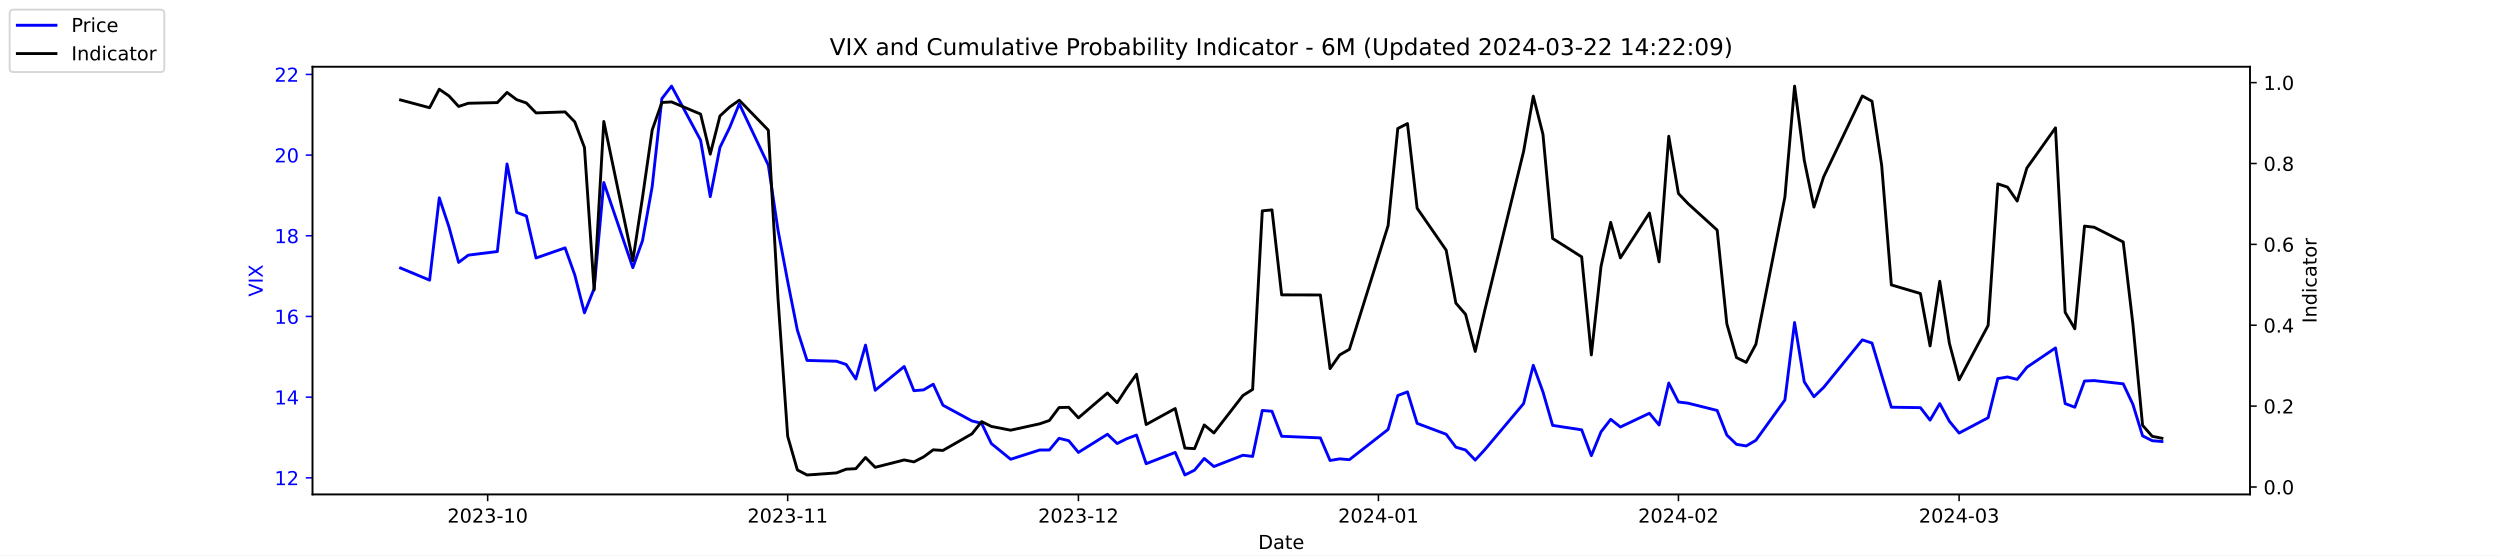
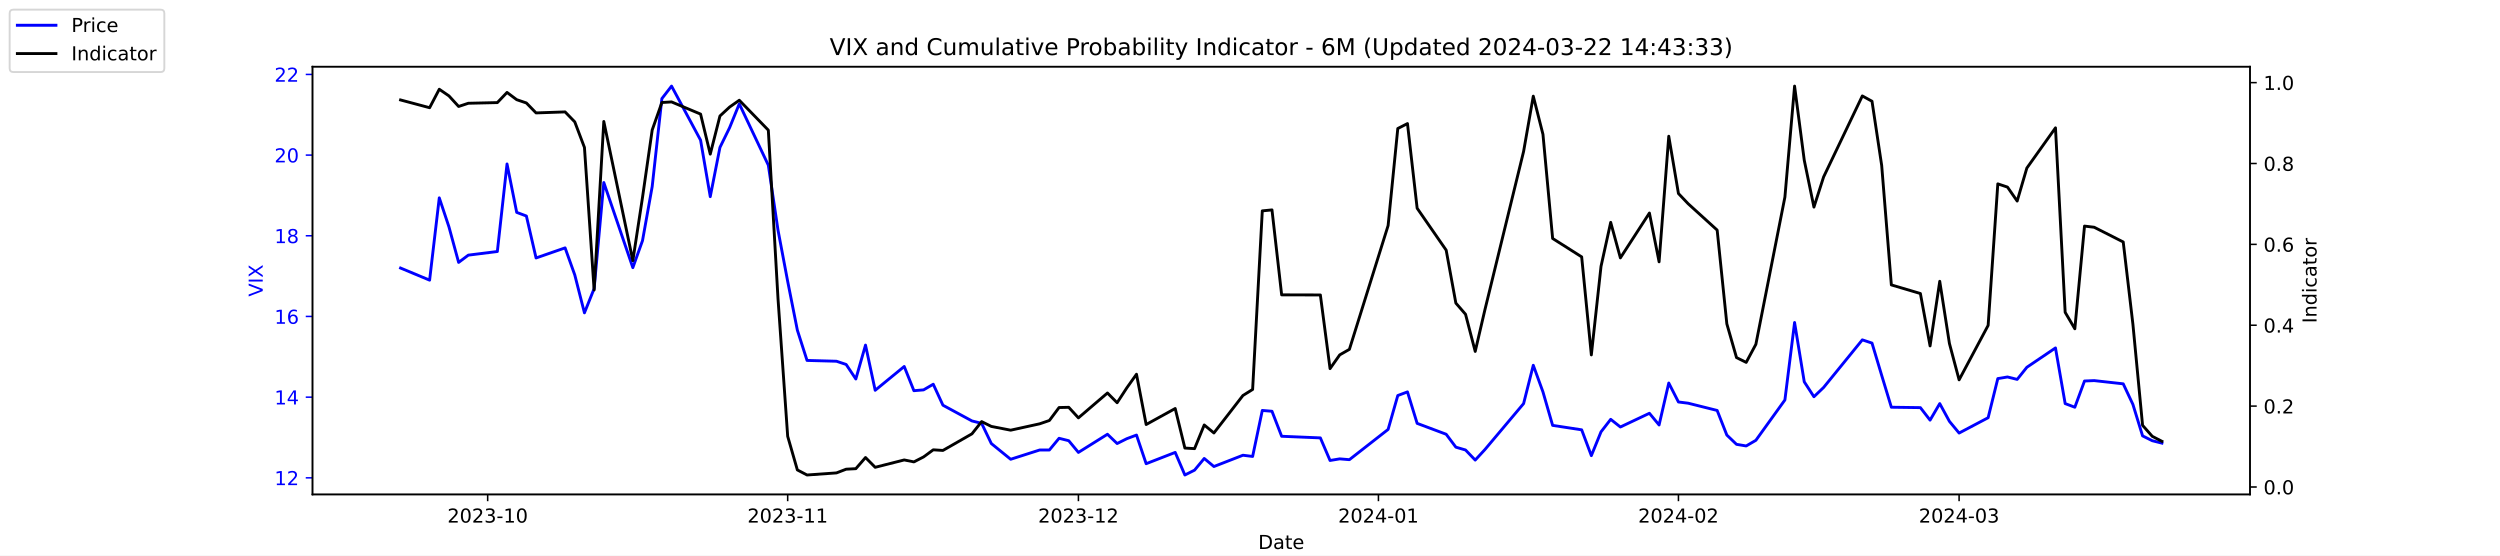
<svg xmlns="http://www.w3.org/2000/svg" xmlns:xlink="http://www.w3.org/1999/xlink" width="1296pt" height="288pt" viewBox="0 0 1296 288" version="1.1">
  <defs>
    <style type="text/css">*{stroke-linejoin: round; stroke-linecap: butt}</style>
  </defs>
  <g id="figure_1">
    <g id="patch_1">
      <path d="M 0 288  L 1296 288  L 1296 0  L 0 0  z " style="fill: #ffffff" />
    </g>
    <g id="axes_1">
      <g id="patch_2">
        <path d="M 162 256.32  L 1166.4 256.32  L 1166.4 34.56  L 162 34.56  z " style="fill: #ffffff" />
      </g>
      <g id="matplotlib.axis_1">
        <g id="xtick_1">
          <g id="line2d_1">
            <defs>
-               <path id="mc53e9aee9d" d="M 0 0  L 0 3.5  " style="stroke: #000000; stroke-width: 0.8" />
+               <path id="me14540d138" d="M 0 0  L 0 3.5  " style="stroke: #000000; stroke-width: 0.8" />
            </defs>
            <g>
-               <use xlink:href="#mc53e9aee9d" x="252.807" y="256.32" style="stroke: #000000; stroke-width: 0.8" />
+               <use xlink:href="#me14540d138" x="252.807" y="256.32" style="stroke: #000000; stroke-width: 0.8" />
            </g>
          </g>
          <g id="text_1">
            <g transform="translate(231.916 270.9184) scale(0.1 -0.1)">
              <defs>
                <path id="DejaVuSans-32" d="M 1228 531  L 3431 531  L 3431 0  L 469 0  L 469 531  Q 828 903 1448 1529  Q 2069 2156 2228 2338  Q 2531 2678 2651 2914  Q 2772 3150 2772 3378  Q 2772 3750 2511 3984  Q 2250 4219 1831 4219  Q 1534 4219 1204 4116  Q 875 4013 500 3803  L 500 4441  Q 881 4594 1212 4672  Q 1544 4750 1819 4750  Q 2544 4750 2975 4387  Q 3406 4025 3406 3419  Q 3406 3131 3298 2873  Q 3191 2616 2906 2266  Q 2828 2175 2409 1742  Q 1991 1309 1228 531  z " transform="scale(0.015625)" />
                <path id="DejaVuSans-30" d="M 2034 4250  Q 1547 4250 1301 3770  Q 1056 3291 1056 2328  Q 1056 1369 1301 889  Q 1547 409 2034 409  Q 2525 409 2770 889  Q 3016 1369 3016 2328  Q 3016 3291 2770 3770  Q 2525 4250 2034 4250  z M 2034 4750  Q 2819 4750 3233 4129  Q 3647 3509 3647 2328  Q 3647 1150 3233 529  Q 2819 -91 2034 -91  Q 1250 -91 836 529  Q 422 1150 422 2328  Q 422 3509 836 4129  Q 1250 4750 2034 4750  z " transform="scale(0.015625)" />
                <path id="DejaVuSans-33" d="M 2597 2516  Q 3050 2419 3304 2112  Q 3559 1806 3559 1356  Q 3559 666 3084 287  Q 2609 -91 1734 -91  Q 1441 -91 1130 -33  Q 819 25 488 141  L 488 750  Q 750 597 1062 519  Q 1375 441 1716 441  Q 2309 441 2620 675  Q 2931 909 2931 1356  Q 2931 1769 2642 2001  Q 2353 2234 1838 2234  L 1294 2234  L 1294 2753  L 1863 2753  Q 2328 2753 2575 2939  Q 2822 3125 2822 3475  Q 2822 3834 2567 4026  Q 2313 4219 1838 4219  Q 1578 4219 1281 4162  Q 984 4106 628 3988  L 628 4550  Q 988 4650 1302 4700  Q 1616 4750 1894 4750  Q 2613 4750 3031 4423  Q 3450 4097 3450 3541  Q 3450 3153 3228 2886  Q 3006 2619 2597 2516  z " transform="scale(0.015625)" />
                <path id="DejaVuSans-2d" d="M 313 2009  L 1997 2009  L 1997 1497  L 313 1497  L 313 2009  z " transform="scale(0.015625)" />
                <path id="DejaVuSans-31" d="M 794 531  L 1825 531  L 1825 4091  L 703 3866  L 703 4441  L 1819 4666  L 2450 4666  L 2450 531  L 3481 531  L 3481 0  L 794 0  L 794 531  z " transform="scale(0.015625)" />
              </defs>
              <use xlink:href="#DejaVuSans-32" />
              <use xlink:href="#DejaVuSans-30" x="63.623" />
              <use xlink:href="#DejaVuSans-32" x="127.246" />
              <use xlink:href="#DejaVuSans-33" x="190.869" />
              <use xlink:href="#DejaVuSans-2d" x="254.492" />
              <use xlink:href="#DejaVuSans-31" x="290.576" />
              <use xlink:href="#DejaVuSans-30" x="354.199" />
            </g>
          </g>
        </g>
        <g id="xtick_2">
          <g id="line2d_2">
            <g>
-               <use xlink:href="#mc53e9aee9d" x="408.334" y="256.32" style="stroke: #000000; stroke-width: 0.8" />
+               <use xlink:href="#me14540d138" x="408.334" y="256.32" style="stroke: #000000; stroke-width: 0.8" />
            </g>
          </g>
          <g id="text_2">
            <g transform="translate(387.4425 270.9184) scale(0.1 -0.1)">
              <use xlink:href="#DejaVuSans-32" />
              <use xlink:href="#DejaVuSans-30" x="63.623" />
              <use xlink:href="#DejaVuSans-32" x="127.246" />
              <use xlink:href="#DejaVuSans-33" x="190.869" />
              <use xlink:href="#DejaVuSans-2d" x="254.492" />
              <use xlink:href="#DejaVuSans-31" x="290.576" />
              <use xlink:href="#DejaVuSans-31" x="354.199" />
            </g>
          </g>
        </g>
        <g id="xtick_3">
          <g id="line2d_3">
            <g>
-               <use xlink:href="#mc53e9aee9d" x="559.052" y="256.32" style="stroke: #000000; stroke-width: 0.8" />
+               <use xlink:href="#me14540d138" x="559.052" y="256.32" style="stroke: #000000; stroke-width: 0.8" />
            </g>
          </g>
          <g id="text_3">
            <g transform="translate(538.161 270.9184) scale(0.1 -0.1)">
              <use xlink:href="#DejaVuSans-32" />
              <use xlink:href="#DejaVuSans-30" x="63.623" />
              <use xlink:href="#DejaVuSans-32" x="127.246" />
              <use xlink:href="#DejaVuSans-33" x="190.869" />
              <use xlink:href="#DejaVuSans-2d" x="254.492" />
              <use xlink:href="#DejaVuSans-31" x="290.576" />
              <use xlink:href="#DejaVuSans-32" x="354.199" />
            </g>
          </g>
        </g>
        <g id="xtick_4">
          <g id="line2d_4">
            <g>
-               <use xlink:href="#mc53e9aee9d" x="714.579" y="256.32" style="stroke: #000000; stroke-width: 0.8" />
+               <use xlink:href="#me14540d138" x="714.579" y="256.32" style="stroke: #000000; stroke-width: 0.8" />
            </g>
          </g>
          <g id="text_4">
            <g transform="translate(693.6875 270.9184) scale(0.1 -0.1)">
              <defs>
                <path id="DejaVuSans-34" d="M 2419 4116  L 825 1625  L 2419 1625  L 2419 4116  z M 2253 4666  L 3047 4666  L 3047 1625  L 3713 1625  L 3713 1100  L 3047 1100  L 3047 0  L 2419 0  L 2419 1100  L 313 1100  L 313 1709  L 2253 4666  z " transform="scale(0.015625)" />
              </defs>
              <use xlink:href="#DejaVuSans-32" />
              <use xlink:href="#DejaVuSans-30" x="63.623" />
              <use xlink:href="#DejaVuSans-32" x="127.246" />
              <use xlink:href="#DejaVuSans-34" x="190.869" />
              <use xlink:href="#DejaVuSans-2d" x="254.492" />
              <use xlink:href="#DejaVuSans-30" x="290.576" />
              <use xlink:href="#DejaVuSans-31" x="354.199" />
            </g>
          </g>
        </g>
        <g id="xtick_5">
          <g id="line2d_5">
            <g>
-               <use xlink:href="#mc53e9aee9d" x="870.105" y="256.32" style="stroke: #000000; stroke-width: 0.8" />
+               <use xlink:href="#me14540d138" x="870.105" y="256.32" style="stroke: #000000; stroke-width: 0.8" />
            </g>
          </g>
          <g id="text_5">
            <g transform="translate(849.2139 270.9184) scale(0.1 -0.1)">
              <use xlink:href="#DejaVuSans-32" />
              <use xlink:href="#DejaVuSans-30" x="63.623" />
              <use xlink:href="#DejaVuSans-32" x="127.246" />
              <use xlink:href="#DejaVuSans-34" x="190.869" />
              <use xlink:href="#DejaVuSans-2d" x="254.492" />
              <use xlink:href="#DejaVuSans-30" x="290.576" />
              <use xlink:href="#DejaVuSans-32" x="354.199" />
            </g>
          </g>
        </g>
        <g id="xtick_6">
          <g id="line2d_6">
            <g>
-               <use xlink:href="#mc53e9aee9d" x="1015.598" y="256.32" style="stroke: #000000; stroke-width: 0.8" />
+               <use xlink:href="#me14540d138" x="1015.598" y="256.32" style="stroke: #000000; stroke-width: 0.8" />
            </g>
          </g>
          <g id="text_6">
            <g transform="translate(994.7064 270.9184) scale(0.1 -0.1)">
              <use xlink:href="#DejaVuSans-32" />
              <use xlink:href="#DejaVuSans-30" x="63.623" />
              <use xlink:href="#DejaVuSans-32" x="127.246" />
              <use xlink:href="#DejaVuSans-34" x="190.869" />
              <use xlink:href="#DejaVuSans-2d" x="254.492" />
              <use xlink:href="#DejaVuSans-30" x="290.576" />
              <use xlink:href="#DejaVuSans-33" x="354.199" />
            </g>
          </g>
        </g>
        <g id="text_7">
          <g transform="translate(652.2492 284.5966) scale(0.1 -0.1)">
            <defs>
              <path id="DejaVuSans-44" d="M 1259 4147  L 1259 519  L 2022 519  Q 2988 519 3436 956  Q 3884 1394 3884 2338  Q 3884 3275 3436 3711  Q 2988 4147 2022 4147  L 1259 4147  z M 628 4666  L 1925 4666  Q 3281 4666 3915 4102  Q 4550 3538 4550 2338  Q 4550 1131 3912 565  Q 3275 0 1925 0  L 628 0  L 628 4666  z " transform="scale(0.015625)" />
              <path id="DejaVuSans-61" d="M 2194 1759  Q 1497 1759 1228 1600  Q 959 1441 959 1056  Q 959 750 1161 570  Q 1363 391 1709 391  Q 2188 391 2477 730  Q 2766 1069 2766 1631  L 2766 1759  L 2194 1759  z M 3341 1997  L 3341 0  L 2766 0  L 2766 531  Q 2569 213 2275 61  Q 1981 -91 1556 -91  Q 1019 -91 701 211  Q 384 513 384 1019  Q 384 1609 779 1909  Q 1175 2209 1959 2209  L 2766 2209  L 2766 2266  Q 2766 2663 2505 2880  Q 2244 3097 1772 3097  Q 1472 3097 1187 3025  Q 903 2953 641 2809  L 641 3341  Q 956 3463 1253 3523  Q 1550 3584 1831 3584  Q 2591 3584 2966 3190  Q 3341 2797 3341 1997  z " transform="scale(0.015625)" />
              <path id="DejaVuSans-74" d="M 1172 4494  L 1172 3500  L 2356 3500  L 2356 3053  L 1172 3053  L 1172 1153  Q 1172 725 1289 603  Q 1406 481 1766 481  L 2356 481  L 2356 0  L 1766 0  Q 1100 0 847 248  Q 594 497 594 1153  L 594 3053  L 172 3053  L 172 3500  L 594 3500  L 594 4494  L 1172 4494  z " transform="scale(0.015625)" />
              <path id="DejaVuSans-65" d="M 3597 1894  L 3597 1613  L 953 1613  Q 991 1019 1311 708  Q 1631 397 2203 397  Q 2534 397 2845 478  Q 3156 559 3463 722  L 3463 178  Q 3153 47 2828 -22  Q 2503 -91 2169 -91  Q 1331 -91 842 396  Q 353 884 353 1716  Q 353 2575 817 3079  Q 1281 3584 2069 3584  Q 2775 3584 3186 3129  Q 3597 2675 3597 1894  z M 3022 2063  Q 3016 2534 2758 2815  Q 2500 3097 2075 3097  Q 1594 3097 1305 2825  Q 1016 2553 972 2059  L 3022 2063  z " transform="scale(0.015625)" />
            </defs>
            <use xlink:href="#DejaVuSans-44" />
            <use xlink:href="#DejaVuSans-61" x="77.002" />
            <use xlink:href="#DejaVuSans-74" x="138.281" />
            <use xlink:href="#DejaVuSans-65" x="177.49" />
          </g>
        </g>
      </g>
      <g id="matplotlib.axis_2">
        <g id="ytick_1">
          <g id="line2d_7">
            <defs>
-               <path id="m168946ce30" d="M 0 0  L -3.5 0  " style="stroke: #0000ff; stroke-width: 0.8" />
+               <path id="m5ad8533740" d="M 0 0  L -3.5 0  " style="stroke: #0000ff; stroke-width: 0.8" />
            </defs>
            <g>
-               <use xlink:href="#m168946ce30" x="162" y="247.704" style="fill: #0000ff; stroke: #0000ff; stroke-width: 0.8" />
+               <use xlink:href="#m5ad8533740" x="162" y="247.704" style="fill: #0000ff; stroke: #0000ff; stroke-width: 0.8" />
            </g>
          </g>
          <g id="text_8">
            <g style="fill: #0000ff" transform="translate(142.275 251.5031) scale(0.1 -0.1)">
              <use xlink:href="#DejaVuSans-31" />
              <use xlink:href="#DejaVuSans-32" x="63.623" />
            </g>
          </g>
        </g>
        <g id="ytick_2">
          <g id="line2d_8">
            <g>
-               <use xlink:href="#m168946ce30" x="162" y="205.878" style="fill: #0000ff; stroke: #0000ff; stroke-width: 0.8" />
+               <use xlink:href="#m5ad8533740" x="162" y="205.878" style="fill: #0000ff; stroke: #0000ff; stroke-width: 0.8" />
            </g>
          </g>
          <g id="text_9">
            <g style="fill: #0000ff" transform="translate(142.275 209.6774) scale(0.1 -0.1)">
              <use xlink:href="#DejaVuSans-31" />
              <use xlink:href="#DejaVuSans-34" x="63.623" />
            </g>
          </g>
        </g>
        <g id="ytick_3">
          <g id="line2d_9">
            <g>
-               <use xlink:href="#m168946ce30" x="162" y="164.052" style="fill: #0000ff; stroke: #0000ff; stroke-width: 0.8" />
+               <use xlink:href="#m5ad8533740" x="162" y="164.052" style="fill: #0000ff; stroke: #0000ff; stroke-width: 0.8" />
            </g>
          </g>
          <g id="text_10">
            <g style="fill: #0000ff" transform="translate(142.275 167.8517) scale(0.1 -0.1)">
              <defs>
                <path id="DejaVuSans-36" d="M 2113 2584  Q 1688 2584 1439 2293  Q 1191 2003 1191 1497  Q 1191 994 1439 701  Q 1688 409 2113 409  Q 2538 409 2786 701  Q 3034 994 3034 1497  Q 3034 2003 2786 2293  Q 2538 2584 2113 2584  z M 3366 4563  L 3366 3988  Q 3128 4100 2886 4159  Q 2644 4219 2406 4219  Q 1781 4219 1451 3797  Q 1122 3375 1075 2522  Q 1259 2794 1537 2939  Q 1816 3084 2150 3084  Q 2853 3084 3261 2657  Q 3669 2231 3669 1497  Q 3669 778 3244 343  Q 2819 -91 2113 -91  Q 1303 -91 875 529  Q 447 1150 447 2328  Q 447 3434 972 4092  Q 1497 4750 2381 4750  Q 2619 4750 2861 4703  Q 3103 4656 3366 4563  z " transform="scale(0.015625)" />
              </defs>
              <use xlink:href="#DejaVuSans-31" />
              <use xlink:href="#DejaVuSans-36" x="63.623" />
            </g>
          </g>
        </g>
        <g id="ytick_4">
          <g id="line2d_10">
            <g>
-               <use xlink:href="#m168946ce30" x="162" y="122.227" style="fill: #0000ff; stroke: #0000ff; stroke-width: 0.8" />
+               <use xlink:href="#m5ad8533740" x="162" y="122.227" style="fill: #0000ff; stroke: #0000ff; stroke-width: 0.8" />
            </g>
          </g>
          <g id="text_11">
            <g style="fill: #0000ff" transform="translate(142.275 126.0259) scale(0.1 -0.1)">
              <defs>
                <path id="DejaVuSans-38" d="M 2034 2216  Q 1584 2216 1326 1975  Q 1069 1734 1069 1313  Q 1069 891 1326 650  Q 1584 409 2034 409  Q 2484 409 2743 651  Q 3003 894 3003 1313  Q 3003 1734 2745 1975  Q 2488 2216 2034 2216  z M 1403 2484  Q 997 2584 770 2862  Q 544 3141 544 3541  Q 544 4100 942 4425  Q 1341 4750 2034 4750  Q 2731 4750 3128 4425  Q 3525 4100 3525 3541  Q 3525 3141 3298 2862  Q 3072 2584 2669 2484  Q 3125 2378 3379 2068  Q 3634 1759 3634 1313  Q 3634 634 3220 271  Q 2806 -91 2034 -91  Q 1263 -91 848 271  Q 434 634 434 1313  Q 434 1759 690 2068  Q 947 2378 1403 2484  z M 1172 3481  Q 1172 3119 1398 2916  Q 1625 2713 2034 2713  Q 2441 2713 2670 2916  Q 2900 3119 2900 3481  Q 2900 3844 2670 4047  Q 2441 4250 2034 4250  Q 1625 4250 1398 4047  Q 1172 3844 1172 3481  z " transform="scale(0.015625)" />
              </defs>
              <use xlink:href="#DejaVuSans-31" />
              <use xlink:href="#DejaVuSans-38" x="63.623" />
            </g>
          </g>
        </g>
        <g id="ytick_5">
          <g id="line2d_11">
            <g>
-               <use xlink:href="#m168946ce30" x="162" y="80.401" style="fill: #0000ff; stroke: #0000ff; stroke-width: 0.8" />
+               <use xlink:href="#m5ad8533740" x="162" y="80.401" style="fill: #0000ff; stroke: #0000ff; stroke-width: 0.8" />
            </g>
          </g>
          <g id="text_12">
            <g style="fill: #0000ff" transform="translate(142.275 84.2002) scale(0.1 -0.1)">
              <use xlink:href="#DejaVuSans-32" />
              <use xlink:href="#DejaVuSans-30" x="63.623" />
            </g>
          </g>
        </g>
        <g id="ytick_6">
          <g id="line2d_12">
            <g>
-               <use xlink:href="#m168946ce30" x="162" y="38.575" style="fill: #0000ff; stroke: #0000ff; stroke-width: 0.8" />
+               <use xlink:href="#m5ad8533740" x="162" y="38.575" style="fill: #0000ff; stroke: #0000ff; stroke-width: 0.8" />
            </g>
          </g>
          <g id="text_13">
            <g style="fill: #0000ff" transform="translate(142.275 42.37447) scale(0.1 -0.1)">
              <use xlink:href="#DejaVuSans-32" />
              <use xlink:href="#DejaVuSans-32" x="63.623" />
            </g>
          </g>
        </g>
        <g id="text_14">
          <g style="fill: #0000ff" transform="translate(136.1953 153.7603) rotate(-90) scale(0.1 -0.1)">
            <defs>
              <path id="DejaVuSans-56" d="M 1831 0  L 50 4666  L 709 4666  L 2188 738  L 3669 4666  L 4325 4666  L 2547 0  L 1831 0  z " transform="scale(0.015625)" />
              <path id="DejaVuSans-49" d="M 628 4666  L 1259 4666  L 1259 0  L 628 0  L 628 4666  z " transform="scale(0.015625)" />
              <path id="DejaVuSans-58" d="M 403 4666  L 1081 4666  L 2241 2931  L 3406 4666  L 4084 4666  L 2584 2425  L 4184 0  L 3506 0  L 2194 1984  L 872 0  L 191 0  L 1856 2491  L 403 4666  z " transform="scale(0.015625)" />
            </defs>
            <use xlink:href="#DejaVuSans-56" />
            <use xlink:href="#DejaVuSans-49" x="68.408" />
            <use xlink:href="#DejaVuSans-58" x="97.9" />
          </g>
        </g>
      </g>
      <g id="line2d_13">
-         <path d="M 207.655 138.957  L 222.705 145.231  L 227.722 102.569  L 232.739 117.626  L 237.756 136.029  L 242.773 132.265  L 257.824 130.383  L 262.841 85.002  L 267.858 110.097  L 272.875 111.979  L 277.892 133.729  L 292.943 128.501  L 297.96 142.512  L 302.977 162.17  L 307.994 149.623  L 313.011 94.622  L 328.062 138.748  L 333.079 124.736  L 338.096 96.713  L 343.113 51.123  L 348.13 44.64  L 363.181 72.663  L 368.198 101.941  L 373.215 76.428  L 378.232 66.18  L 383.249 53.842  L 398.3 85.629  L 403.317 119.299  L 408.334 145.858  L 413.351 171.163  L 418.368 186.847  L 433.628 187.266  L 438.645 188.939  L 443.662 196.467  L 448.679 178.901  L 453.696 202.323  L 468.747 189.984  L 473.764 202.532  L 478.781 202.114  L 483.798 199.186  L 488.815 210.061  L 503.866 218.217  L 508.883 219.472  L 513.9 229.928  L 523.934 238.084  L 538.984 233.274  L 544.001 233.274  L 549.018 227.209  L 554.035 228.464  L 559.052 234.529  L 574.103 225.118  L 579.12 229.928  L 584.137 227.418  L 589.154 225.536  L 594.171 240.384  L 609.222 234.529  L 614.239 246.24  L 619.256 243.73  L 624.273 237.666  L 629.29 241.848  L 644.341 235.993  L 649.358 236.62  L 654.375 212.779  L 659.392 213.198  L 664.409 226.164  L 684.477 227  L 689.494 238.711  L 694.511 237.875  L 699.528 238.293  L 719.596 222.608  L 724.613 205.042  L 729.63 203.159  L 734.647 219.472  L 749.698 225.118  L 754.715 231.81  L 759.732 233.274  L 764.749 238.502  L 769.766 233.065  L 789.834 209.224  L 794.851 189.357  L 799.868 203.159  L 804.885 220.517  L 819.936 222.818  L 824.952 236.202  L 829.969 223.863  L 834.986 217.38  L 840.003 221.354  L 855.054 214.243  L 860.071 220.308  L 865.088 198.559  L 870.105 208.388  L 875.122 209.015  L 890.173 212.779  L 895.19 225.536  L 900.207 230.346  L 905.224 231.183  L 910.241 228.255  L 925.292 207.342  L 930.309 167.189  L 935.326 197.931  L 940.343 205.669  L 945.36 200.859  L 965.428 176.182  L 970.445 177.855  L 975.462 194.585  L 980.479 211.106  L 995.53 211.316  L 1000.547 217.798  L 1005.564 209.224  L 1010.581 218.426  L 1015.598 224.491  L 1030.649 216.544  L 1035.666 196.258  L 1040.683 195.422  L 1045.7 196.677  L 1050.717 190.403  L 1065.559 180.364  L 1070.576 209.224  L 1075.593 211.106  L 1080.61 197.513  L 1085.627 197.304  L 1100.678 198.977  L 1105.695 209.642  L 1110.711 225.955  L 1115.728 228.464  L 1120.745 228.882  " clip-path="url(#p549bc5ba0f)" style="fill: none; stroke: #0000ff; stroke-width: 1.5; stroke-linecap: square" />
+         <path d="M 207.655 138.957  L 222.705 145.231  L 227.722 102.569  L 232.739 117.626  L 237.756 136.029  L 242.773 132.265  L 257.824 130.383  L 262.841 85.002  L 267.858 110.097  L 272.875 111.979  L 277.892 133.729  L 292.943 128.501  L 297.96 142.512  L 302.977 162.17  L 307.994 149.623  L 313.011 94.622  L 328.062 138.748  L 333.079 124.736  L 338.096 96.713  L 343.113 51.123  L 348.13 44.64  L 363.181 72.663  L 368.198 101.941  L 373.215 76.428  L 378.232 66.18  L 383.249 53.842  L 398.3 85.629  L 403.317 119.299  L 408.334 145.858  L 413.351 171.163  L 418.368 186.847  L 433.628 187.266  L 438.645 188.939  L 443.662 196.467  L 448.679 178.901  L 453.696 202.323  L 468.747 189.984  L 473.764 202.532  L 478.781 202.114  L 483.798 199.186  L 488.815 210.061  L 503.866 218.217  L 508.883 219.472  L 513.9 229.928  L 523.934 238.084  L 538.984 233.274  L 544.001 233.274  L 549.018 227.209  L 554.035 228.464  L 559.052 234.529  L 574.103 225.118  L 579.12 229.928  L 584.137 227.418  L 589.154 225.536  L 594.171 240.384  L 609.222 234.529  L 614.239 246.24  L 619.256 243.73  L 624.273 237.666  L 629.29 241.848  L 644.341 235.993  L 649.358 236.62  L 654.375 212.779  L 659.392 213.198  L 664.409 226.164  L 684.477 227  L 689.494 238.711  L 694.511 237.875  L 699.528 238.293  L 719.596 222.608  L 724.613 205.042  L 729.63 203.159  L 734.647 219.472  L 749.698 225.118  L 754.715 231.81  L 759.732 233.274  L 764.749 238.502  L 769.766 233.065  L 789.834 209.224  L 794.851 189.357  L 799.868 203.159  L 804.885 220.517  L 819.936 222.818  L 824.952 236.202  L 829.969 223.863  L 834.986 217.38  L 840.003 221.354  L 855.054 214.243  L 860.071 220.308  L 865.088 198.559  L 870.105 208.388  L 875.122 209.015  L 890.173 212.779  L 895.19 225.536  L 900.207 230.346  L 905.224 231.183  L 910.241 228.255  L 925.292 207.342  L 930.309 167.189  L 935.326 197.931  L 940.343 205.669  L 945.36 200.859  L 965.428 176.182  L 970.445 177.855  L 975.462 194.585  L 980.479 211.106  L 995.53 211.316  L 1000.547 217.798  L 1005.564 209.224  L 1010.581 218.426  L 1015.598 224.491  L 1030.649 216.544  L 1035.666 196.258  L 1040.683 195.422  L 1045.7 196.677  L 1050.717 190.403  L 1065.559 180.364  L 1070.576 209.224  L 1075.593 211.106  L 1080.61 197.513  L 1085.627 197.304  L 1100.678 198.977  L 1105.695 209.642  L 1110.711 225.955  L 1115.728 228.464  L 1120.745 229.719  " clip-path="url(#p77be7b155a)" style="fill: none; stroke: #0000ff; stroke-width: 1.5; stroke-linecap: square" />
      </g>
      <g id="patch_3">
        <path d="M 162 256.32  L 162 34.56  " style="fill: none; stroke: #000000; stroke-width: 0.8; stroke-linejoin: miter; stroke-linecap: square" />
      </g>
      <g id="patch_4">
        <path d="M 1166.4 256.32  L 1166.4 34.56  " style="fill: none; stroke: #000000; stroke-width: 0.8; stroke-linejoin: miter; stroke-linecap: square" />
      </g>
      <g id="patch_5">
        <path d="M 162 256.32  L 1166.4 256.32  " style="fill: none; stroke: #000000; stroke-width: 0.8; stroke-linejoin: miter; stroke-linecap: square" />
      </g>
      <g id="patch_6">
        <path d="M 162 34.56  L 1166.4 34.56  " style="fill: none; stroke: #000000; stroke-width: 0.8; stroke-linejoin: miter; stroke-linecap: square" />
      </g>
    </g>
    <g id="axes_2">
      <g id="matplotlib.axis_3">
        <g id="ytick_7">
          <g id="line2d_14">
            <defs>
-               <path id="m359ba861c8" d="M 0 0  L 3.5 0  " style="stroke: #000000; stroke-width: 0.8" />
+               <path id="m3959a44e09" d="M 0 0  L 3.5 0  " style="stroke: #000000; stroke-width: 0.8" />
            </defs>
            <g>
-               <use xlink:href="#m359ba861c8" x="1166.4" y="252.461" style="stroke: #000000; stroke-width: 0.8" />
+               <use xlink:href="#m3959a44e09" x="1166.4" y="252.461" style="stroke: #000000; stroke-width: 0.8" />
            </g>
          </g>
          <g id="text_15">
            <g transform="translate(1173.4 256.2606) scale(0.1 -0.1)">
              <defs>
                <path id="DejaVuSans-2e" d="M 684 794  L 1344 794  L 1344 0  L 684 0  L 684 794  z " transform="scale(0.015625)" />
              </defs>
              <use xlink:href="#DejaVuSans-30" />
              <use xlink:href="#DejaVuSans-2e" x="63.623" />
              <use xlink:href="#DejaVuSans-30" x="95.41" />
            </g>
          </g>
        </g>
        <g id="ytick_8">
          <g id="line2d_15">
            <g>
-               <use xlink:href="#m359ba861c8" x="1166.4" y="210.535" style="stroke: #000000; stroke-width: 0.8" />
+               <use xlink:href="#m3959a44e09" x="1166.4" y="210.535" style="stroke: #000000; stroke-width: 0.8" />
            </g>
          </g>
          <g id="text_16">
            <g transform="translate(1173.4 214.3337) scale(0.1 -0.1)">
              <use xlink:href="#DejaVuSans-30" />
              <use xlink:href="#DejaVuSans-2e" x="63.623" />
              <use xlink:href="#DejaVuSans-32" x="95.41" />
            </g>
          </g>
        </g>
        <g id="ytick_9">
          <g id="line2d_16">
            <g>
-               <use xlink:href="#m359ba861c8" x="1166.4" y="168.608" style="stroke: #000000; stroke-width: 0.8" />
+               <use xlink:href="#m3959a44e09" x="1166.4" y="168.608" style="stroke: #000000; stroke-width: 0.8" />
            </g>
          </g>
          <g id="text_17">
            <g transform="translate(1173.4 172.4068) scale(0.1 -0.1)">
              <use xlink:href="#DejaVuSans-30" />
              <use xlink:href="#DejaVuSans-2e" x="63.623" />
              <use xlink:href="#DejaVuSans-34" x="95.41" />
            </g>
          </g>
        </g>
        <g id="ytick_10">
          <g id="line2d_17">
            <g>
-               <use xlink:href="#m359ba861c8" x="1166.4" y="126.681" style="stroke: #000000; stroke-width: 0.8" />
+               <use xlink:href="#m3959a44e09" x="1166.4" y="126.681" style="stroke: #000000; stroke-width: 0.8" />
            </g>
          </g>
          <g id="text_18">
            <g transform="translate(1173.4 130.4799) scale(0.1 -0.1)">
              <use xlink:href="#DejaVuSans-30" />
              <use xlink:href="#DejaVuSans-2e" x="63.623" />
              <use xlink:href="#DejaVuSans-36" x="95.41" />
            </g>
          </g>
        </g>
        <g id="ytick_11">
          <g id="line2d_18">
            <g>
-               <use xlink:href="#m359ba861c8" x="1166.4" y="84.754" style="stroke: #000000; stroke-width: 0.8" />
+               <use xlink:href="#m3959a44e09" x="1166.4" y="84.754" style="stroke: #000000; stroke-width: 0.8" />
            </g>
          </g>
          <g id="text_19">
            <g transform="translate(1173.4 88.55298) scale(0.1 -0.1)">
              <use xlink:href="#DejaVuSans-30" />
              <use xlink:href="#DejaVuSans-2e" x="63.623" />
              <use xlink:href="#DejaVuSans-38" x="95.41" />
            </g>
          </g>
        </g>
        <g id="ytick_12">
          <g id="line2d_19">
            <g>
-               <use xlink:href="#m359ba861c8" x="1166.4" y="42.827" style="stroke: #000000; stroke-width: 0.8" />
+               <use xlink:href="#m3959a44e09" x="1166.4" y="42.827" style="stroke: #000000; stroke-width: 0.8" />
            </g>
          </g>
          <g id="text_20">
            <g transform="translate(1173.4 46.62607) scale(0.1 -0.1)">
              <use xlink:href="#DejaVuSans-31" />
              <use xlink:href="#DejaVuSans-2e" x="63.623" />
              <use xlink:href="#DejaVuSans-30" x="95.41" />
            </g>
          </g>
        </g>
        <g id="text_21">
          <g transform="translate(1200.902 167.5353) rotate(-90) scale(0.1 -0.1)">
            <defs>
              <path id="DejaVuSans-6e" d="M 3513 2113  L 3513 0  L 2938 0  L 2938 2094  Q 2938 2591 2744 2837  Q 2550 3084 2163 3084  Q 1697 3084 1428 2787  Q 1159 2491 1159 1978  L 1159 0  L 581 0  L 581 3500  L 1159 3500  L 1159 2956  Q 1366 3272 1645 3428  Q 1925 3584 2291 3584  Q 2894 3584 3203 3211  Q 3513 2838 3513 2113  z " transform="scale(0.015625)" />
              <path id="DejaVuSans-64" d="M 2906 2969  L 2906 4863  L 3481 4863  L 3481 0  L 2906 0  L 2906 525  Q 2725 213 2448 61  Q 2172 -91 1784 -91  Q 1150 -91 751 415  Q 353 922 353 1747  Q 353 2572 751 3078  Q 1150 3584 1784 3584  Q 2172 3584 2448 3432  Q 2725 3281 2906 2969  z M 947 1747  Q 947 1113 1208 752  Q 1469 391 1925 391  Q 2381 391 2643 752  Q 2906 1113 2906 1747  Q 2906 2381 2643 2742  Q 2381 3103 1925 3103  Q 1469 3103 1208 2742  Q 947 2381 947 1747  z " transform="scale(0.015625)" />
              <path id="DejaVuSans-69" d="M 603 3500  L 1178 3500  L 1178 0  L 603 0  L 603 3500  z M 603 4863  L 1178 4863  L 1178 4134  L 603 4134  L 603 4863  z " transform="scale(0.015625)" />
              <path id="DejaVuSans-63" d="M 3122 3366  L 3122 2828  Q 2878 2963 2633 3030  Q 2388 3097 2138 3097  Q 1578 3097 1268 2742  Q 959 2388 959 1747  Q 959 1106 1268 751  Q 1578 397 2138 397  Q 2388 397 2633 464  Q 2878 531 3122 666  L 3122 134  Q 2881 22 2623 -34  Q 2366 -91 2075 -91  Q 1284 -91 818 406  Q 353 903 353 1747  Q 353 2603 823 3093  Q 1294 3584 2113 3584  Q 2378 3584 2631 3529  Q 2884 3475 3122 3366  z " transform="scale(0.015625)" />
              <path id="DejaVuSans-6f" d="M 1959 3097  Q 1497 3097 1228 2736  Q 959 2375 959 1747  Q 959 1119 1226 758  Q 1494 397 1959 397  Q 2419 397 2687 759  Q 2956 1122 2956 1747  Q 2956 2369 2687 2733  Q 2419 3097 1959 3097  z M 1959 3584  Q 2709 3584 3137 3096  Q 3566 2609 3566 1747  Q 3566 888 3137 398  Q 2709 -91 1959 -91  Q 1206 -91 779 398  Q 353 888 353 1747  Q 353 2609 779 3096  Q 1206 3584 1959 3584  z " transform="scale(0.015625)" />
              <path id="DejaVuSans-72" d="M 2631 2963  Q 2534 3019 2420 3045  Q 2306 3072 2169 3072  Q 1681 3072 1420 2755  Q 1159 2438 1159 1844  L 1159 0  L 581 0  L 581 3500  L 1159 3500  L 1159 2956  Q 1341 3275 1631 3429  Q 1922 3584 2338 3584  Q 2397 3584 2469 3576  Q 2541 3569 2628 3553  L 2631 2963  z " transform="scale(0.015625)" />
            </defs>
            <use xlink:href="#DejaVuSans-49" />
            <use xlink:href="#DejaVuSans-6e" x="29.492" />
            <use xlink:href="#DejaVuSans-64" x="92.871" />
            <use xlink:href="#DejaVuSans-69" x="156.348" />
            <use xlink:href="#DejaVuSans-63" x="184.131" />
            <use xlink:href="#DejaVuSans-61" x="239.111" />
            <use xlink:href="#DejaVuSans-74" x="300.391" />
            <use xlink:href="#DejaVuSans-6f" x="339.6" />
            <use xlink:href="#DejaVuSans-72" x="400.781" />
          </g>
        </g>
      </g>
      <g id="line2d_20">
-         <path d="M 207.655 51.818  L 222.705 55.84  L 227.722 46.27  L 232.739 49.714  L 237.756 55.196  L 242.773 53.533  L 257.824 53.183  L 262.841 47.919  L 267.858 51.676  L 272.875 53.378  L 277.892 58.536  L 292.943 58.014  L 297.96 63.187  L 302.977 76.444  L 307.994 150.306  L 313.011 62.975  L 328.062 135.12  L 333.079 102.306  L 338.096 67.397  L 343.113 53.146  L 348.13 52.833  L 363.181 59.145  L 368.198 79.898  L 373.215 60.134  L 378.232 55.494  L 383.249 51.97  L 398.3 67.473  L 403.317 154.832  L 408.334 226.181  L 413.351 243.614  L 418.368 246.24  L 433.628 245.155  L 438.645 243.23  L 443.662 242.964  L 448.679 237.183  L 453.696 242.25  L 468.747 238.435  L 473.764 239.446  L 478.781 236.871  L 483.798 233.181  L 488.815 233.507  L 503.866 224.892  L 508.883 218.558  L 513.9 221.057  L 523.934 223.009  L 538.984 219.7  L 544.001 217.982  L 549.018 211.268  L 554.035 211.153  L 559.052 216.619  L 574.103 203.731  L 579.12 208.779  L 584.137 201.073  L 589.154 194.005  L 594.171 220.075  L 609.222 211.773  L 614.239 232.27  L 619.256 232.576  L 624.273 220.306  L 629.29 224.445  L 644.341 205.016  L 649.358 201.89  L 654.375 109.314  L 659.392 108.817  L 664.409 152.854  L 684.477 152.91  L 689.494 191.088  L 694.511 183.971  L 699.528 181.099  L 719.596 116.924  L 724.613 66.625  L 729.63 64.069  L 734.647 107.95  L 749.698 129.692  L 754.715 157.129  L 759.732 162.918  L 764.749 182.173  L 769.766 160.638  L 789.834 78.509  L 794.851 49.855  L 799.868 69.641  L 804.885 123.62  L 819.936 133.166  L 824.952 183.971  L 829.969 138.075  L 834.986 115.269  L 840.003 133.687  L 855.054 110.438  L 860.071 135.725  L 865.088 70.632  L 870.105 100.32  L 875.122 105.601  L 890.173 119.275  L 895.19 167.88  L 900.207 185.376  L 905.224 187.855  L 910.241 178.494  L 925.292 102.174  L 930.309 44.64  L 935.326 83.051  L 940.343 107.357  L 945.36 91.715  L 965.428 49.731  L 970.445 52.489  L 975.462 85.756  L 980.479 147.7  L 995.53 152.158  L 1000.547 179.324  L 1005.564 145.833  L 1010.581 178.052  L 1015.598 196.907  L 1030.649 168.687  L 1035.666 95.313  L 1040.683 96.993  L 1045.7 104.224  L 1050.717 87.118  L 1065.559 66.278  L 1070.576 161.903  L 1075.593 170.437  L 1080.61 117.21  L 1085.627 117.809  L 1100.678 125.441  L 1105.695 168.039  L 1110.711 220.487  L 1115.728 226.184  L 1120.745 227.192  " clip-path="url(#p549bc5ba0f)" style="fill: none; stroke: #000000; stroke-width: 1.5; stroke-linecap: square" />
+         <path d="M 207.655 51.818  L 222.705 55.84  L 227.722 46.27  L 232.739 49.714  L 237.756 55.196  L 242.773 53.533  L 257.824 53.183  L 262.841 47.919  L 267.858 51.676  L 272.875 53.378  L 277.892 58.536  L 292.943 58.014  L 297.96 63.187  L 302.977 76.444  L 307.994 150.306  L 313.011 62.975  L 328.062 135.12  L 333.079 102.306  L 338.096 67.397  L 343.113 53.146  L 348.13 52.833  L 363.181 59.145  L 368.198 79.898  L 373.215 60.134  L 378.232 55.494  L 383.249 51.97  L 398.3 67.473  L 403.317 154.832  L 408.334 226.181  L 413.351 243.614  L 418.368 246.24  L 433.628 245.155  L 438.645 243.23  L 443.662 242.964  L 448.679 237.183  L 453.696 242.25  L 468.747 238.435  L 473.764 239.446  L 478.781 236.871  L 483.798 233.181  L 488.815 233.507  L 503.866 224.892  L 508.883 218.558  L 513.9 221.057  L 523.934 223.009  L 538.984 219.7  L 544.001 217.982  L 549.018 211.268  L 554.035 211.153  L 559.052 216.619  L 574.103 203.731  L 579.12 208.779  L 584.137 201.073  L 589.154 194.005  L 594.171 220.075  L 609.222 211.773  L 614.239 232.27  L 619.256 232.576  L 624.273 220.306  L 629.29 224.445  L 644.341 205.016  L 649.358 201.89  L 654.375 109.314  L 659.392 108.817  L 664.409 152.854  L 684.477 152.91  L 689.494 191.088  L 694.511 183.971  L 699.528 181.099  L 719.596 116.924  L 724.613 66.625  L 729.63 64.069  L 734.647 107.95  L 749.698 129.692  L 754.715 157.129  L 759.732 162.918  L 764.749 182.173  L 769.766 160.638  L 789.834 78.509  L 794.851 49.855  L 799.868 69.641  L 804.885 123.62  L 819.936 133.166  L 824.952 183.971  L 829.969 138.075  L 834.986 115.269  L 840.003 133.687  L 855.054 110.438  L 860.071 135.725  L 865.088 70.632  L 870.105 100.32  L 875.122 105.601  L 890.173 119.275  L 895.19 167.88  L 900.207 185.376  L 905.224 187.855  L 910.241 178.494  L 925.292 102.174  L 930.309 44.64  L 935.326 83.051  L 940.343 107.357  L 945.36 91.715  L 965.428 49.731  L 970.445 52.489  L 975.462 85.756  L 980.479 147.7  L 995.53 152.158  L 1000.547 179.324  L 1005.564 145.833  L 1010.581 178.052  L 1015.598 196.907  L 1030.649 168.687  L 1035.666 95.313  L 1040.683 96.993  L 1045.7 104.224  L 1050.717 87.118  L 1065.559 66.278  L 1070.576 161.903  L 1075.593 170.437  L 1080.61 117.21  L 1085.627 117.809  L 1100.678 125.441  L 1105.695 168.039  L 1110.711 220.487  L 1115.728 226.184  L 1120.745 228.784  " clip-path="url(#p77be7b155a)" style="fill: none; stroke: #000000; stroke-width: 1.5; stroke-linecap: square" />
      </g>
      <g id="patch_7">
        <path d="M 162 256.32  L 162 34.56  " style="fill: none; stroke: #000000; stroke-width: 0.8; stroke-linejoin: miter; stroke-linecap: square" />
      </g>
      <g id="patch_8">
        <path d="M 1166.4 256.32  L 1166.4 34.56  " style="fill: none; stroke: #000000; stroke-width: 0.8; stroke-linejoin: miter; stroke-linecap: square" />
      </g>
      <g id="patch_9">
        <path d="M 162 256.32  L 1166.4 256.32  " style="fill: none; stroke: #000000; stroke-width: 0.8; stroke-linejoin: miter; stroke-linecap: square" />
      </g>
      <g id="patch_10">
        <path d="M 162 34.56  L 1166.4 34.56  " style="fill: none; stroke: #000000; stroke-width: 0.8; stroke-linejoin: miter; stroke-linecap: square" />
      </g>
      <g id="text_22">
        <g transform="translate(430.0941 28.56) scale(0.12 -0.12)">
          <defs>
            <path id="DejaVuSans-20" transform="scale(0.015625)" />
            <path id="DejaVuSans-43" d="M 4122 4306  L 4122 3641  Q 3803 3938 3442 4084  Q 3081 4231 2675 4231  Q 1875 4231 1450 3742  Q 1025 3253 1025 2328  Q 1025 1406 1450 917  Q 1875 428 2675 428  Q 3081 428 3442 575  Q 3803 722 4122 1019  L 4122 359  Q 3791 134 3420 21  Q 3050 -91 2638 -91  Q 1578 -91 968 557  Q 359 1206 359 2328  Q 359 3453 968 4101  Q 1578 4750 2638 4750  Q 3056 4750 3426 4639  Q 3797 4528 4122 4306  z " transform="scale(0.015625)" />
            <path id="DejaVuSans-75" d="M 544 1381  L 544 3500  L 1119 3500  L 1119 1403  Q 1119 906 1312 657  Q 1506 409 1894 409  Q 2359 409 2629 706  Q 2900 1003 2900 1516  L 2900 3500  L 3475 3500  L 3475 0  L 2900 0  L 2900 538  Q 2691 219 2414 64  Q 2138 -91 1772 -91  Q 1169 -91 856 284  Q 544 659 544 1381  z M 1991 3584  L 1991 3584  z " transform="scale(0.015625)" />
            <path id="DejaVuSans-6d" d="M 3328 2828  Q 3544 3216 3844 3400  Q 4144 3584 4550 3584  Q 5097 3584 5394 3201  Q 5691 2819 5691 2113  L 5691 0  L 5113 0  L 5113 2094  Q 5113 2597 4934 2840  Q 4756 3084 4391 3084  Q 3944 3084 3684 2787  Q 3425 2491 3425 1978  L 3425 0  L 2847 0  L 2847 2094  Q 2847 2600 2669 2842  Q 2491 3084 2119 3084  Q 1678 3084 1418 2786  Q 1159 2488 1159 1978  L 1159 0  L 581 0  L 581 3500  L 1159 3500  L 1159 2956  Q 1356 3278 1631 3431  Q 1906 3584 2284 3584  Q 2666 3584 2933 3390  Q 3200 3197 3328 2828  z " transform="scale(0.015625)" />
            <path id="DejaVuSans-6c" d="M 603 4863  L 1178 4863  L 1178 0  L 603 0  L 603 4863  z " transform="scale(0.015625)" />
            <path id="DejaVuSans-76" d="M 191 3500  L 800 3500  L 1894 563  L 2988 3500  L 3597 3500  L 2284 0  L 1503 0  L 191 3500  z " transform="scale(0.015625)" />
            <path id="DejaVuSans-50" d="M 1259 4147  L 1259 2394  L 2053 2394  Q 2494 2394 2734 2622  Q 2975 2850 2975 3272  Q 2975 3691 2734 3919  Q 2494 4147 2053 4147  L 1259 4147  z M 628 4666  L 2053 4666  Q 2838 4666 3239 4311  Q 3641 3956 3641 3272  Q 3641 2581 3239 2228  Q 2838 1875 2053 1875  L 1259 1875  L 1259 0  L 628 0  L 628 4666  z " transform="scale(0.015625)" />
            <path id="DejaVuSans-62" d="M 3116 1747  Q 3116 2381 2855 2742  Q 2594 3103 2138 3103  Q 1681 3103 1420 2742  Q 1159 2381 1159 1747  Q 1159 1113 1420 752  Q 1681 391 2138 391  Q 2594 391 2855 752  Q 3116 1113 3116 1747  z M 1159 2969  Q 1341 3281 1617 3432  Q 1894 3584 2278 3584  Q 2916 3584 3314 3078  Q 3713 2572 3713 1747  Q 3713 922 3314 415  Q 2916 -91 2278 -91  Q 1894 -91 1617 61  Q 1341 213 1159 525  L 1159 0  L 581 0  L 581 4863  L 1159 4863  L 1159 2969  z " transform="scale(0.015625)" />
            <path id="DejaVuSans-79" d="M 2059 -325  Q 1816 -950 1584 -1140  Q 1353 -1331 966 -1331  L 506 -1331  L 506 -850  L 844 -850  Q 1081 -850 1212 -737  Q 1344 -625 1503 -206  L 1606 56  L 191 3500  L 800 3500  L 1894 763  L 2988 3500  L 3597 3500  L 2059 -325  z " transform="scale(0.015625)" />
            <path id="DejaVuSans-4d" d="M 628 4666  L 1569 4666  L 2759 1491  L 3956 4666  L 4897 4666  L 4897 0  L 4281 0  L 4281 4097  L 3078 897  L 2444 897  L 1241 4097  L 1241 0  L 628 0  L 628 4666  z " transform="scale(0.015625)" />
            <path id="DejaVuSans-28" d="M 1984 4856  Q 1566 4138 1362 3434  Q 1159 2731 1159 2009  Q 1159 1288 1364 580  Q 1569 -128 1984 -844  L 1484 -844  Q 1016 -109 783 600  Q 550 1309 550 2009  Q 550 2706 781 3412  Q 1013 4119 1484 4856  L 1984 4856  z " transform="scale(0.015625)" />
            <path id="DejaVuSans-55" d="M 556 4666  L 1191 4666  L 1191 1831  Q 1191 1081 1462 751  Q 1734 422 2344 422  Q 2950 422 3222 751  Q 3494 1081 3494 1831  L 3494 4666  L 4128 4666  L 4128 1753  Q 4128 841 3676 375  Q 3225 -91 2344 -91  Q 1459 -91 1007 375  Q 556 841 556 1753  L 556 4666  z " transform="scale(0.015625)" />
            <path id="DejaVuSans-70" d="M 1159 525  L 1159 -1331  L 581 -1331  L 581 3500  L 1159 3500  L 1159 2969  Q 1341 3281 1617 3432  Q 1894 3584 2278 3584  Q 2916 3584 3314 3078  Q 3713 2572 3713 1747  Q 3713 922 3314 415  Q 2916 -91 2278 -91  Q 1894 -91 1617 61  Q 1341 213 1159 525  z M 3116 1747  Q 3116 2381 2855 2742  Q 2594 3103 2138 3103  Q 1681 3103 1420 2742  Q 1159 2381 1159 1747  Q 1159 1113 1420 752  Q 1681 391 2138 391  Q 2594 391 2855 752  Q 3116 1113 3116 1747  z " transform="scale(0.015625)" />
            <path id="DejaVuSans-3a" d="M 750 794  L 1409 794  L 1409 0  L 750 0  L 750 794  z M 750 3309  L 1409 3309  L 1409 2516  L 750 2516  L 750 3309  z " transform="scale(0.015625)" />
-             <path id="DejaVuSans-39" d="M 703 97  L 703 672  Q 941 559 1184 500  Q 1428 441 1663 441  Q 2288 441 2617 861  Q 2947 1281 2994 2138  Q 2813 1869 2534 1725  Q 2256 1581 1919 1581  Q 1219 1581 811 2004  Q 403 2428 403 3163  Q 403 3881 828 4315  Q 1253 4750 1959 4750  Q 2769 4750 3195 4129  Q 3622 3509 3622 2328  Q 3622 1225 3098 567  Q 2575 -91 1691 -91  Q 1453 -91 1209 -44  Q 966 3 703 97  z M 1959 2075  Q 2384 2075 2632 2365  Q 2881 2656 2881 3163  Q 2881 3666 2632 3958  Q 2384 4250 1959 4250  Q 1534 4250 1286 3958  Q 1038 3666 1038 3163  Q 1038 2656 1286 2365  Q 1534 2075 1959 2075  z " transform="scale(0.015625)" />
            <path id="DejaVuSans-29" d="M 513 4856  L 1013 4856  Q 1481 4119 1714 3412  Q 1947 2706 1947 2009  Q 1947 1309 1714 600  Q 1481 -109 1013 -844  L 513 -844  Q 928 -128 1133 580  Q 1338 1288 1338 2009  Q 1338 2731 1133 3434  Q 928 4138 513 4856  z " transform="scale(0.015625)" />
          </defs>
          <use xlink:href="#DejaVuSans-56" />
          <use xlink:href="#DejaVuSans-49" x="68.408" />
          <use xlink:href="#DejaVuSans-58" x="97.9" />
          <use xlink:href="#DejaVuSans-20" x="166.406" />
          <use xlink:href="#DejaVuSans-61" x="198.193" />
          <use xlink:href="#DejaVuSans-6e" x="259.473" />
          <use xlink:href="#DejaVuSans-64" x="322.852" />
          <use xlink:href="#DejaVuSans-20" x="386.328" />
          <use xlink:href="#DejaVuSans-43" x="418.115" />
          <use xlink:href="#DejaVuSans-75" x="487.939" />
          <use xlink:href="#DejaVuSans-6d" x="551.318" />
          <use xlink:href="#DejaVuSans-75" x="648.73" />
          <use xlink:href="#DejaVuSans-6c" x="712.109" />
          <use xlink:href="#DejaVuSans-61" x="739.893" />
          <use xlink:href="#DejaVuSans-74" x="801.172" />
          <use xlink:href="#DejaVuSans-69" x="840.381" />
          <use xlink:href="#DejaVuSans-76" x="868.164" />
          <use xlink:href="#DejaVuSans-65" x="927.344" />
          <use xlink:href="#DejaVuSans-20" x="988.867" />
          <use xlink:href="#DejaVuSans-50" x="1020.654" />
          <use xlink:href="#DejaVuSans-72" x="1079.207" />
          <use xlink:href="#DejaVuSans-6f" x="1118.07" />
          <use xlink:href="#DejaVuSans-62" x="1179.252" />
          <use xlink:href="#DejaVuSans-61" x="1242.729" />
          <use xlink:href="#DejaVuSans-62" x="1304.008" />
          <use xlink:href="#DejaVuSans-69" x="1367.484" />
          <use xlink:href="#DejaVuSans-6c" x="1395.268" />
          <use xlink:href="#DejaVuSans-69" x="1423.051" />
          <use xlink:href="#DejaVuSans-74" x="1450.834" />
          <use xlink:href="#DejaVuSans-79" x="1490.043" />
          <use xlink:href="#DejaVuSans-20" x="1549.223" />
          <use xlink:href="#DejaVuSans-49" x="1581.01" />
          <use xlink:href="#DejaVuSans-6e" x="1610.502" />
          <use xlink:href="#DejaVuSans-64" x="1673.881" />
          <use xlink:href="#DejaVuSans-69" x="1737.357" />
          <use xlink:href="#DejaVuSans-63" x="1765.141" />
          <use xlink:href="#DejaVuSans-61" x="1820.121" />
          <use xlink:href="#DejaVuSans-74" x="1881.4" />
          <use xlink:href="#DejaVuSans-6f" x="1920.609" />
          <use xlink:href="#DejaVuSans-72" x="1981.791" />
          <use xlink:href="#DejaVuSans-20" x="2022.904" />
          <use xlink:href="#DejaVuSans-2d" x="2054.691" />
          <use xlink:href="#DejaVuSans-20" x="2090.775" />
          <use xlink:href="#DejaVuSans-36" x="2122.562" />
          <use xlink:href="#DejaVuSans-4d" x="2186.186" />
          <use xlink:href="#DejaVuSans-20" x="2272.465" />
          <use xlink:href="#DejaVuSans-28" x="2304.252" />
          <use xlink:href="#DejaVuSans-55" x="2343.266" />
          <use xlink:href="#DejaVuSans-70" x="2416.459" />
          <use xlink:href="#DejaVuSans-64" x="2479.936" />
          <use xlink:href="#DejaVuSans-61" x="2543.412" />
          <use xlink:href="#DejaVuSans-74" x="2604.691" />
          <use xlink:href="#DejaVuSans-65" x="2643.9" />
          <use xlink:href="#DejaVuSans-64" x="2705.424" />
          <use xlink:href="#DejaVuSans-20" x="2768.9" />
          <use xlink:href="#DejaVuSans-32" x="2800.688" />
          <use xlink:href="#DejaVuSans-30" x="2864.311" />
          <use xlink:href="#DejaVuSans-32" x="2927.934" />
          <use xlink:href="#DejaVuSans-34" x="2991.557" />
          <use xlink:href="#DejaVuSans-2d" x="3055.18" />
          <use xlink:href="#DejaVuSans-30" x="3091.264" />
          <use xlink:href="#DejaVuSans-33" x="3154.887" />
          <use xlink:href="#DejaVuSans-2d" x="3218.51" />
          <use xlink:href="#DejaVuSans-32" x="3254.594" />
          <use xlink:href="#DejaVuSans-32" x="3318.217" />
          <use xlink:href="#DejaVuSans-20" x="3381.84" />
          <use xlink:href="#DejaVuSans-31" x="3413.627" />
          <use xlink:href="#DejaVuSans-34" x="3477.25" />
          <use xlink:href="#DejaVuSans-3a" x="3540.873" />
-           <use xlink:href="#DejaVuSans-32" x="3574.564" />
-           <use xlink:href="#DejaVuSans-32" x="3638.188" />
+           <use xlink:href="#DejaVuSans-34" x="3574.564" />
+           <use xlink:href="#DejaVuSans-33" x="3638.188" />
          <use xlink:href="#DejaVuSans-3a" x="3701.811" />
-           <use xlink:href="#DejaVuSans-30" x="3735.502" />
-           <use xlink:href="#DejaVuSans-39" x="3799.125" />
+           <use xlink:href="#DejaVuSans-33" x="3735.502" />
+           <use xlink:href="#DejaVuSans-33" x="3799.125" />
          <use xlink:href="#DejaVuSans-29" x="3862.748" />
        </g>
      </g>
    </g>
    <g id="legend_1">
      <g id="patch_11">
        <path d="M 7 37.356  L 83.191 37.356  Q 85.191 37.356 85.191 35.356  L 85.191 7  Q 85.191 5 83.191 5  L 7 5  Q 5 5 5 7  L 5 35.356  Q 5 37.356 7 37.356  z " style="fill: #ffffff; opacity: 0.8; stroke: #cccccc; stroke-linejoin: miter" />
      </g>
      <g id="line2d_21">
        <path d="M 9 13.098  L 19 13.098  L 29 13.098  " style="fill: none; stroke: #0000ff; stroke-width: 1.5; stroke-linecap: square" />
      </g>
      <g id="text_23">
        <g transform="translate(37 16.59844) scale(0.1 -0.1)">
          <use xlink:href="#DejaVuSans-50" />
          <use xlink:href="#DejaVuSans-72" x="58.553" />
          <use xlink:href="#DejaVuSans-69" x="99.666" />
          <use xlink:href="#DejaVuSans-63" x="127.449" />
          <use xlink:href="#DejaVuSans-65" x="182.43" />
        </g>
      </g>
      <g id="line2d_22">
        <path d="M 9 27.777  L 19 27.777  L 29 27.777  " style="fill: none; stroke: #000000; stroke-width: 1.5; stroke-linecap: square" />
      </g>
      <g id="text_24">
        <g transform="translate(37 31.27656) scale(0.1 -0.1)">
          <use xlink:href="#DejaVuSans-49" />
          <use xlink:href="#DejaVuSans-6e" x="29.492" />
          <use xlink:href="#DejaVuSans-64" x="92.871" />
          <use xlink:href="#DejaVuSans-69" x="156.348" />
          <use xlink:href="#DejaVuSans-63" x="184.131" />
          <use xlink:href="#DejaVuSans-61" x="239.111" />
          <use xlink:href="#DejaVuSans-74" x="300.391" />
          <use xlink:href="#DejaVuSans-6f" x="339.6" />
          <use xlink:href="#DejaVuSans-72" x="400.781" />
        </g>
      </g>
    </g>
  </g>
  <defs>
-     <clipPath id="p549bc5ba0f">
+     <clipPath id="p77be7b155a">
      <rect x="162" y="34.56" width="1004.4" height="221.76" />
    </clipPath>
  </defs>
</svg>
